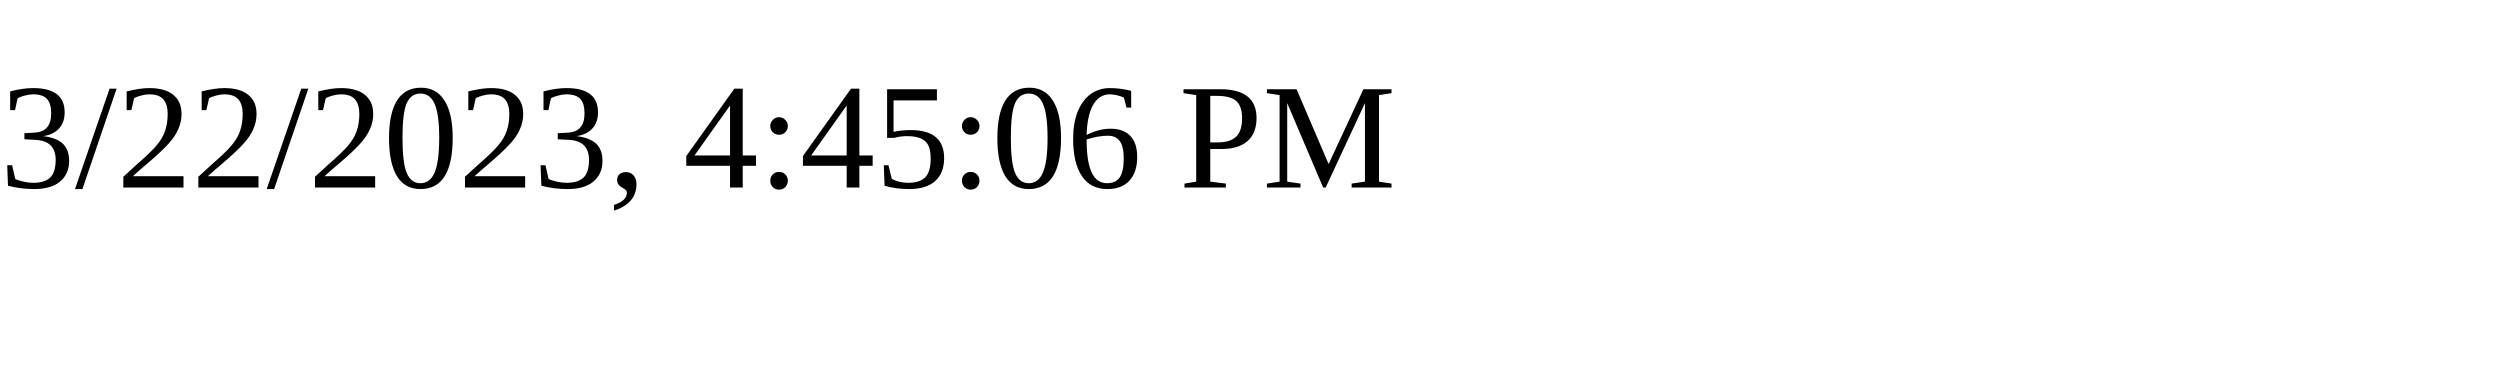
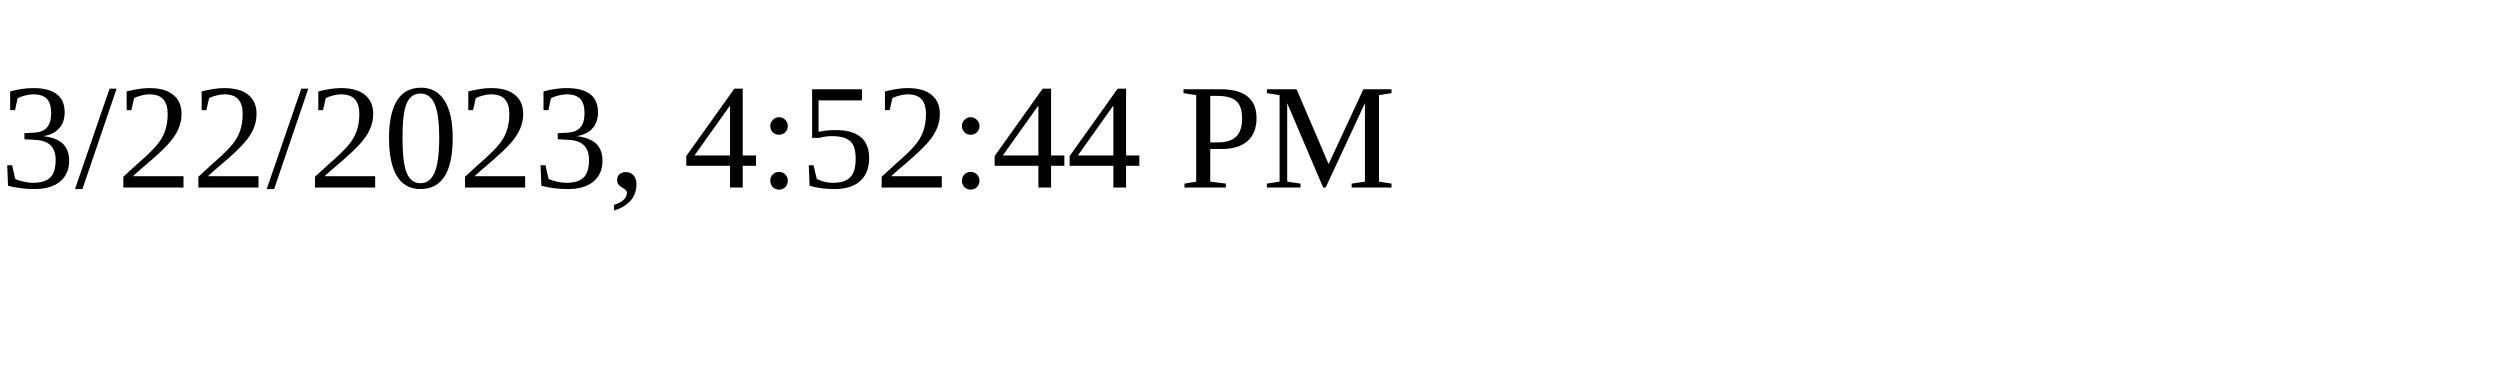
<svg xmlns="http://www.w3.org/2000/svg" height="30" width="200">
-   <text x="0" y="15">3/22/2023, 4:45:06 PM</text>
+   <text x="0" y="15">3/22/2023, 4:52:44 PM</text>
</svg>
